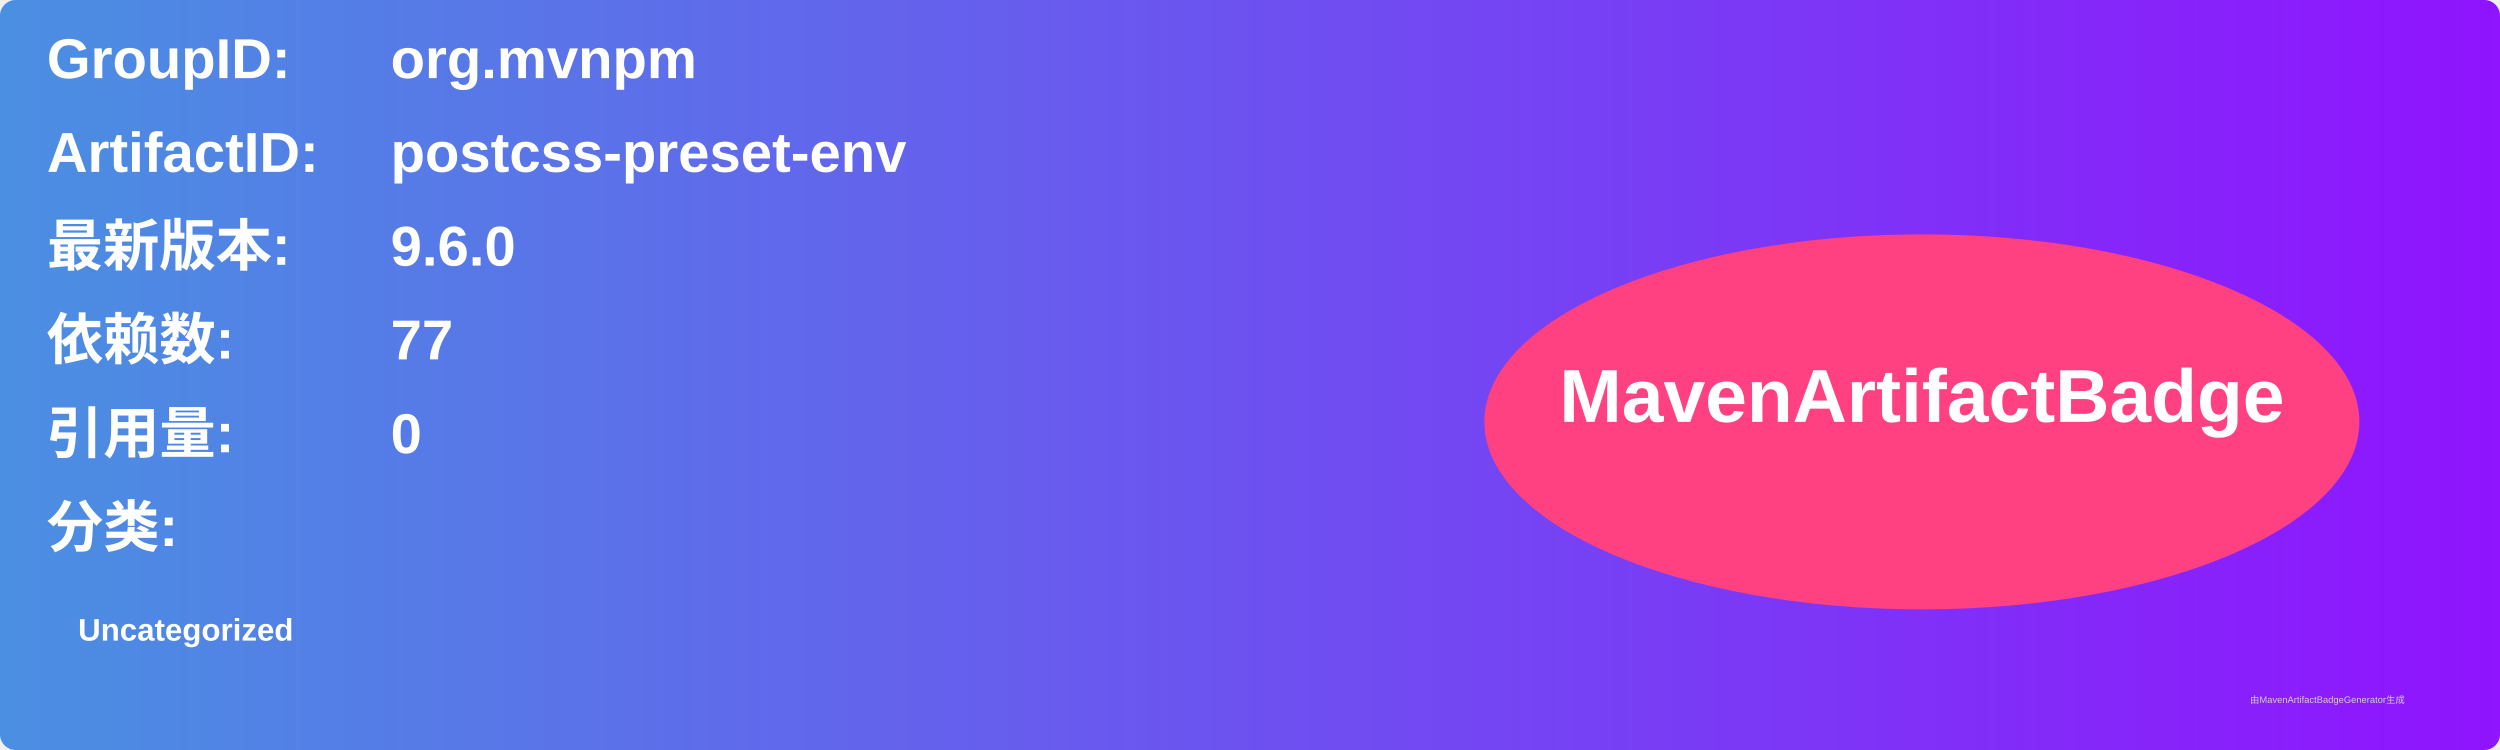
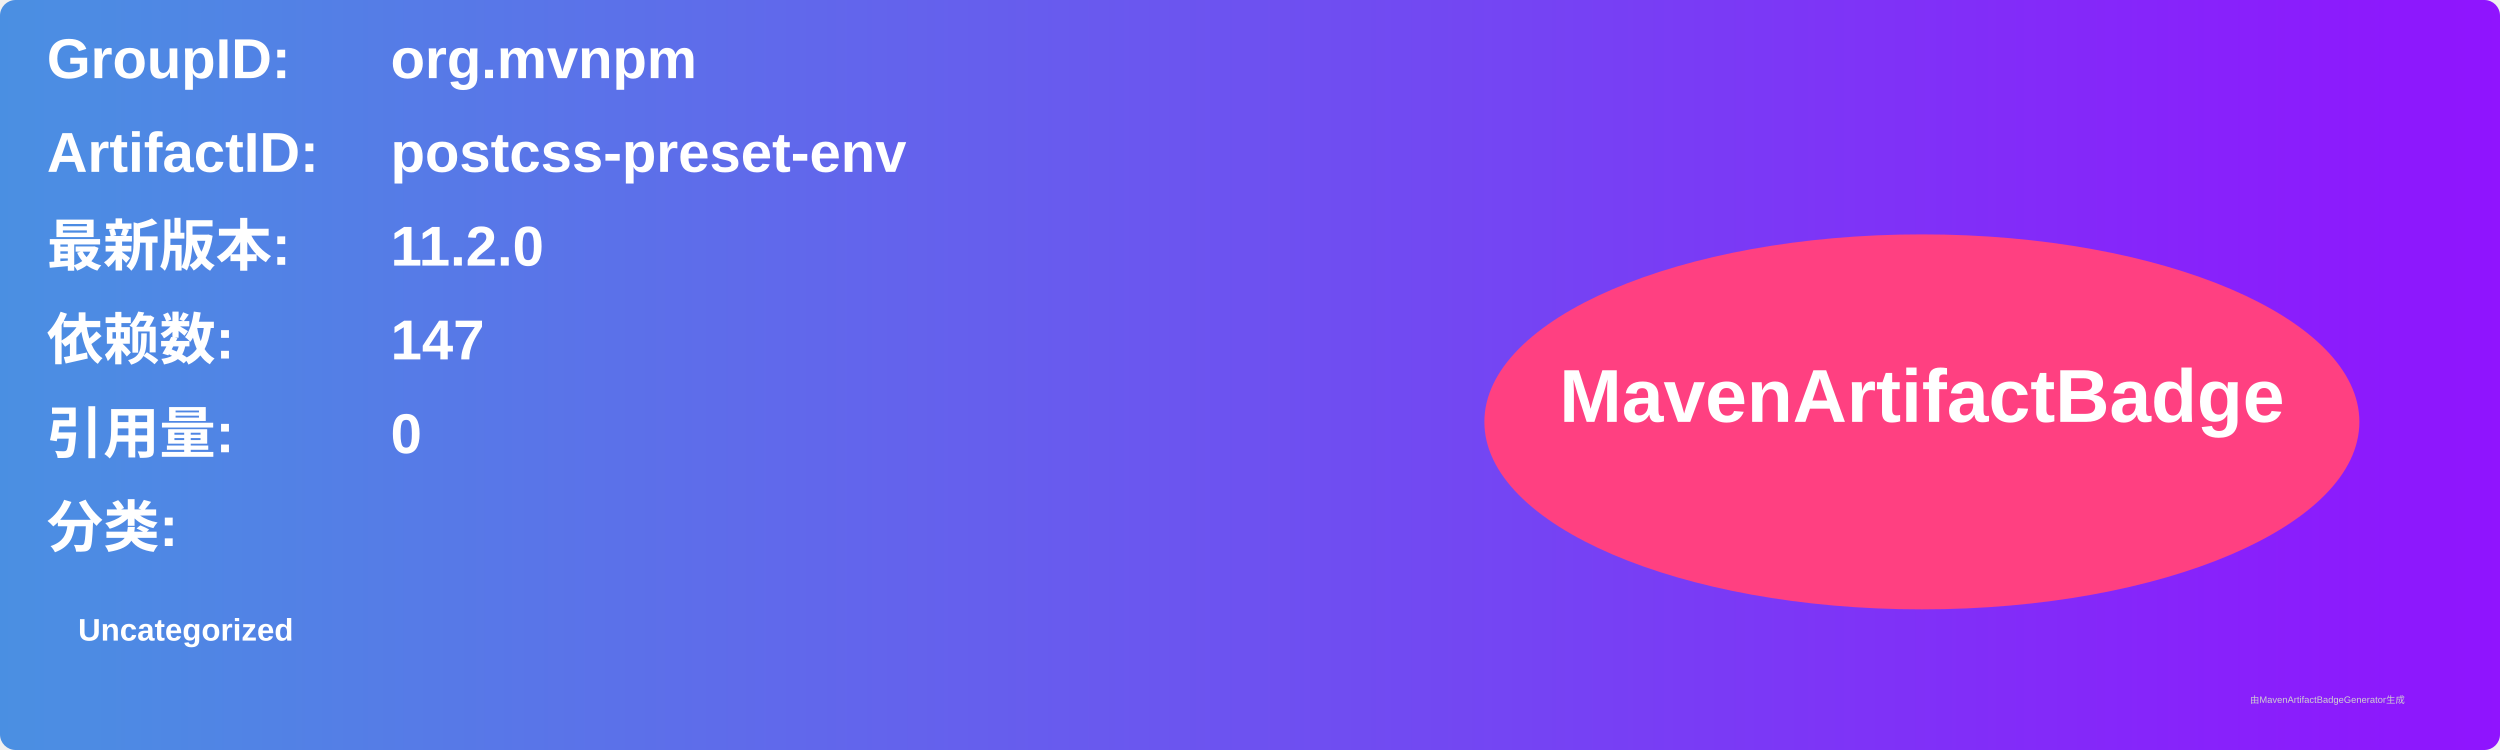
<svg xmlns="http://www.w3.org/2000/svg" width="800" height="240" viewBox="0 0 800 240">
  <linearGradient id="grad" x1="0%" y1="0%" x2="100%" y2="0%">
    <stop offset="0%" stop-color="#4a90e2" />
    <stop offset="100%" stop-color="#9013fe" />
  </linearGradient>
  <rect width="100%" height="100%" rx="5" ry="5" fill="url(#grad)" />
  <g transform="translate(15, 15)">
    <text x="0" y="10" font-family="Arial" font-size="18" fill="white" font-weight="bold" width="260">GroupID:</text>
    <text x="110" y="10" font-family="Arial" font-size="18" fill="white" font-weight="bold" width="460">org.mvnpm</text>
    <text x="0" y="40" font-family="Arial" font-size="18" fill="white" font-weight="bold" width="260">ArtifactID:</text>
    <text x="110" y="40" font-family="Arial" font-size="18" fill="white" font-weight="bold" width="460">postcss-preset-env</text>
    <text x="0" y="70" font-family="Arial" font-size="18" fill="white" font-weight="bold">最新版本:</text>
    <text x="110" y="70" font-family="Arial" font-size="18" fill="white" font-weight="bold">
-       <tspan font-weight="bold">9.6.0</tspan>
+       <tspan font-weight="bold">11.2.0</tspan>
    </text>
    <text x="0" y="100" font-family="Arial" font-size="18" fill="white" font-weight="bold">依赖数: </text>
    <text x="110" y="100" font-family="Arial" font-size="18" fill="white">
-       <tspan font-weight="bold">77</tspan>
+       <tspan font-weight="bold">147</tspan>
    </text>
    <text x="0" y="130" font-family="Arial" font-size="18" fill="white" font-weight="bold">引用量: </text>
    <text x="110" y="130" font-family="Arial" font-size="18" fill="white">
      <tspan font-weight="bold">0</tspan>
    </text>
    <text x="0" y="160" font-family="Arial" font-size="18" fill="white" font-weight="bold">分类:</text>
    <text x="10" y="190" font-family="Arial" font-size="10" fill="white">
      <tspan font-weight="bold">Uncategorized</tspan>
    </text>
    <ellipse cx="600" cy="120" rx="140" ry="60" fill="#ff4081" />
    <text x="600" y="120" text-anchor="middle" font-family="Arial" font-size="24" fill="white" font-weight="bold">MavenArtifactBadge</text>
  </g>
  <text x="720" y="225" font-family="Arial" font-size="3" fill="#d0d0d0">由MavenArtifactBadgeGenerator生成</text>
</svg>
